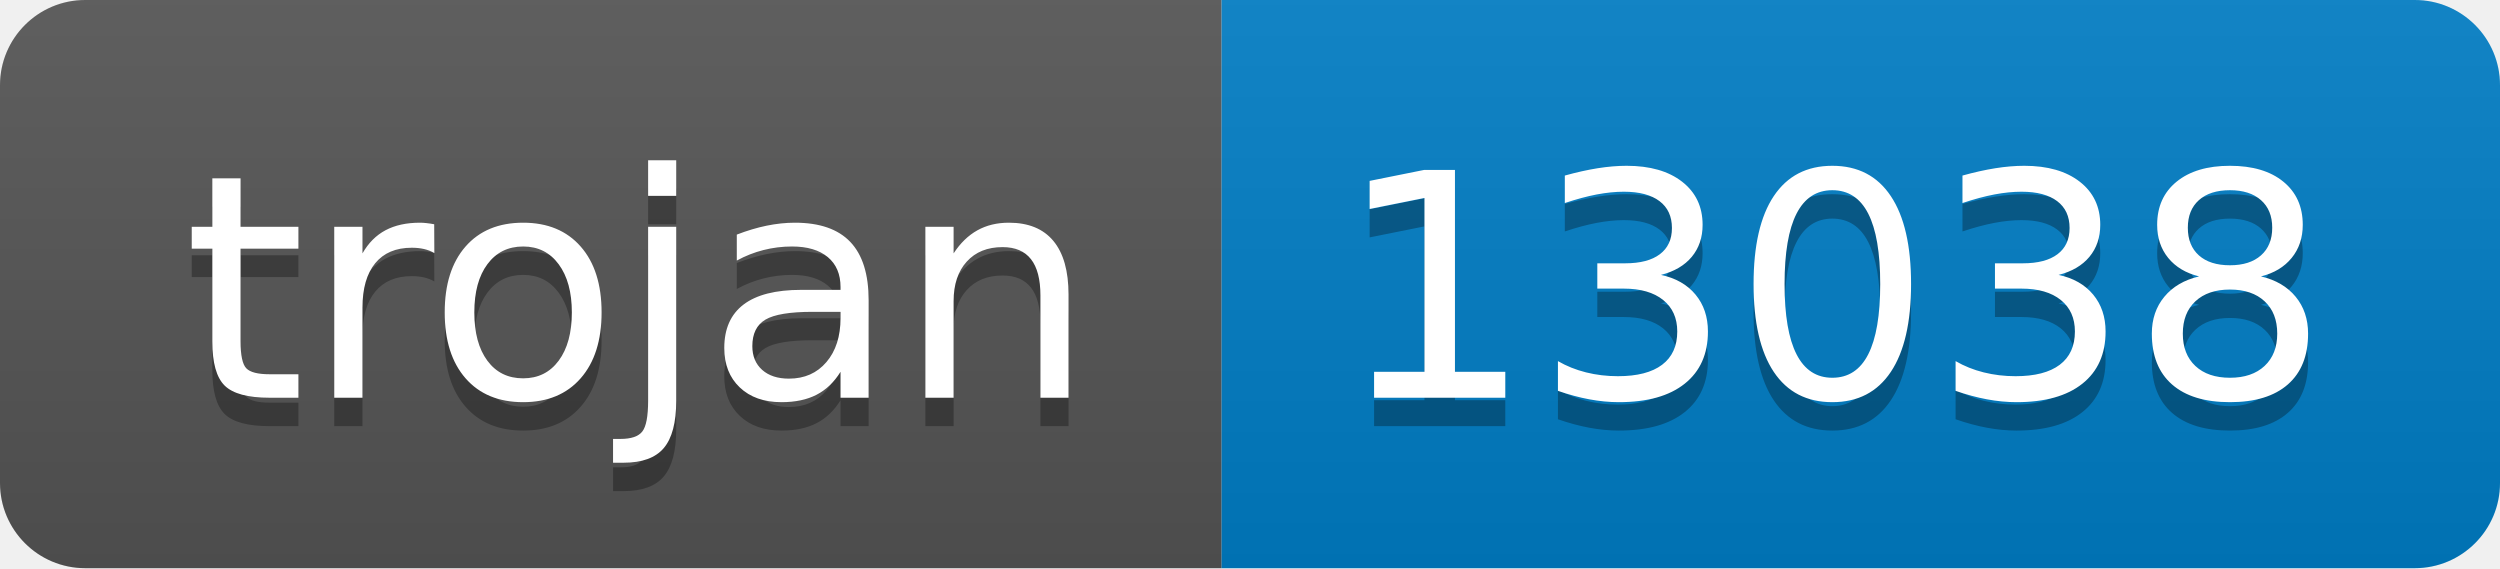
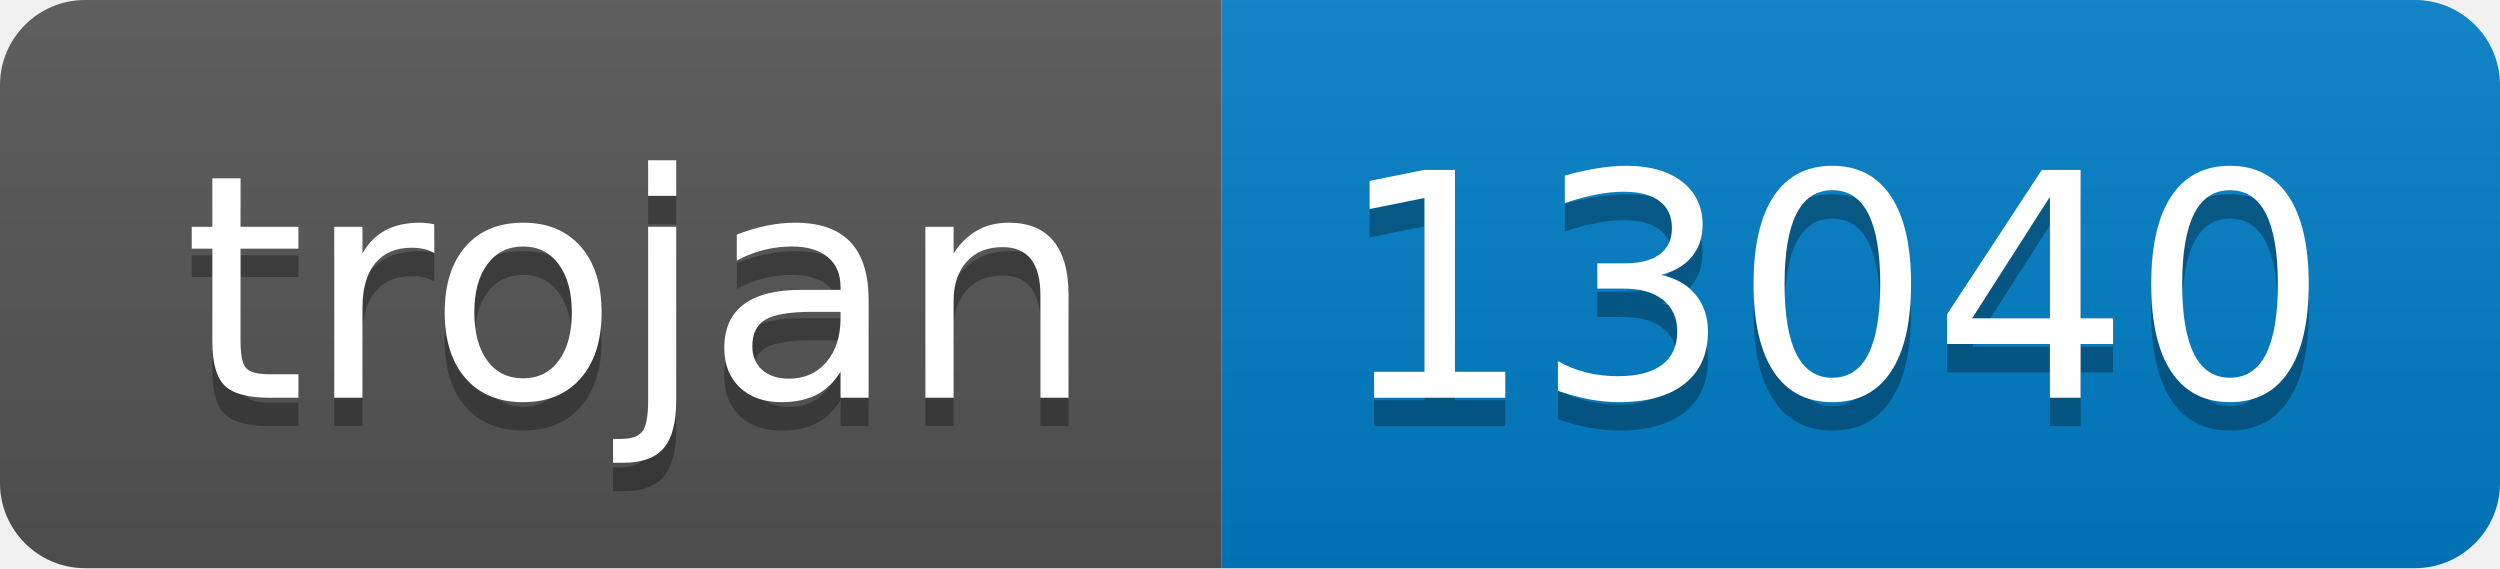
- <svg xmlns="http://www.w3.org/2000/svg" width="88" height="20" role="img" aria-label="trojan: 13038">
+ <svg xmlns="http://www.w3.org/2000/svg" width="88" height="20" role="img" aria-label="trojan: 13040">
  <linearGradient id="s" x2="0" y2="100%">
    <stop offset="0" stop-color="#bbb" stop-opacity=".1" />
    <stop offset="1" stop-opacity=".1" />
  </linearGradient>
  <clipPath id="r">
    <rect width="88" height="20" rx="3" fill="#fff" />
  </clipPath>
  <g clip-path="url(#r)">
    <rect width="43" height="20" fill="#555" />
    <rect x="43" width="45" height="20" fill="#007ec6" />
    <rect width="88" height="20" fill="url(#s)" />
  </g>
  <g fill="#fff" text-anchor="middle" font-family="Verdana,Geneva,DejaVu Sans,sans-serif" text-rendering="geometricPrecision" font-size="110">
    <text aria-hidden="true" x="225" y="150" fill="#010101" fill-opacity=".3" transform="scale(.1)" textLength="330">trojan</text>
    <text x="225" y="140" transform="scale(.1)" fill="#fff" textLength="330">trojan</text>
-     <text aria-hidden="true" x="645" y="150" fill="#010101" fill-opacity=".3" transform="scale(.1)" textLength="350">13038</text>
-     <text x="645" y="140" transform="scale(.1)" fill="#fff" textLength="350">13038</text>
+     <text aria-hidden="true" x="645" y="150" fill="#010101" fill-opacity=".3" transform="scale(.1)" textLength="350">13040</text>
+     <text x="645" y="140" transform="scale(.1)" fill="#fff" textLength="350">13040</text>
  </g>
</svg>
